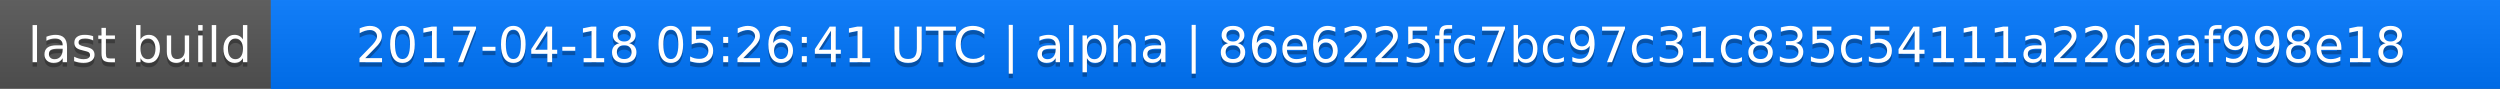
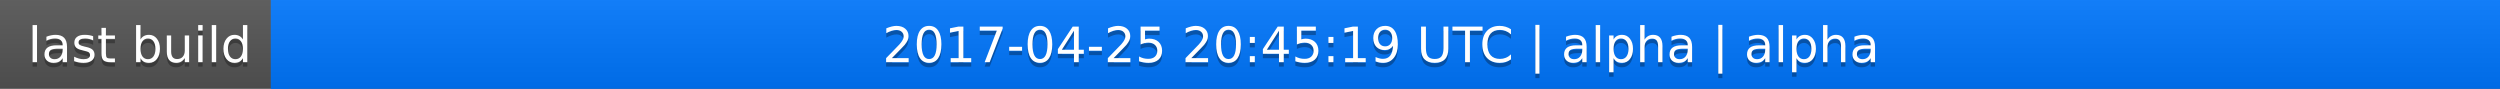
<svg xmlns="http://www.w3.org/2000/svg" width="563" height="20">
  <linearGradient id="a" x2="0" y2="100%">
    <stop offset="0" stop-color="#bbb" stop-opacity=".1" />
    <stop offset="1" stop-opacity=".1" />
  </linearGradient>
  <rect rx="0" width="563" height="20" fill="#555" />
  <rect rx="0" x="61" width="502" height="20" fill="#07f" />
  <path fill="#07f" d="M61 0h4v20h-4z" />
  <rect rx="0" width="563" height="20" fill="url(#a)" />
  <g fill="#fff" text-anchor="middle" font-family="DejaVu Sans,Verdana,Geneva,sans-serif" font-size="11">
    <text x="31.5" y="15" fill="#010101" fill-opacity=".3">last build</text>
    <text x="31.5" y="14">last build</text>
-     <text x="311" y="15" fill="#010101" fill-opacity=".3">2017-04-18 05:26:41 UTC | alpha | 86e6225fc7bc97c31c835c54111a22daaf998e18</text>
-     <text x="311" y="14">2017-04-18 05:26:41 UTC | alpha | 86e6225fc7bc97c31c835c54111a22daaf998e18</text>
+     <text x="311" y="15" fill="#010101" fill-opacity=".3">2017-04-25 20:45:19 UTC | alpha | alpha</text>
+     <text x="311" y="14">2017-04-25 20:45:19 UTC | alpha | alpha</text>
  </g>
</svg>
